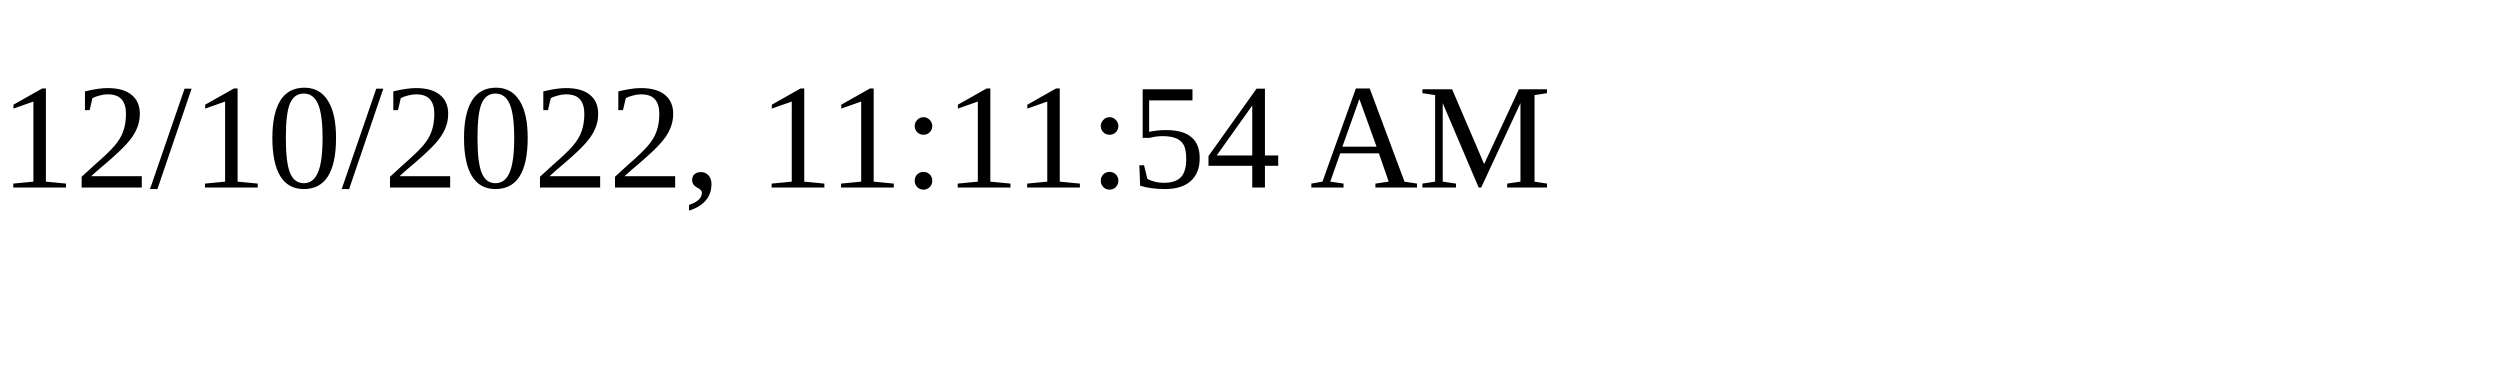
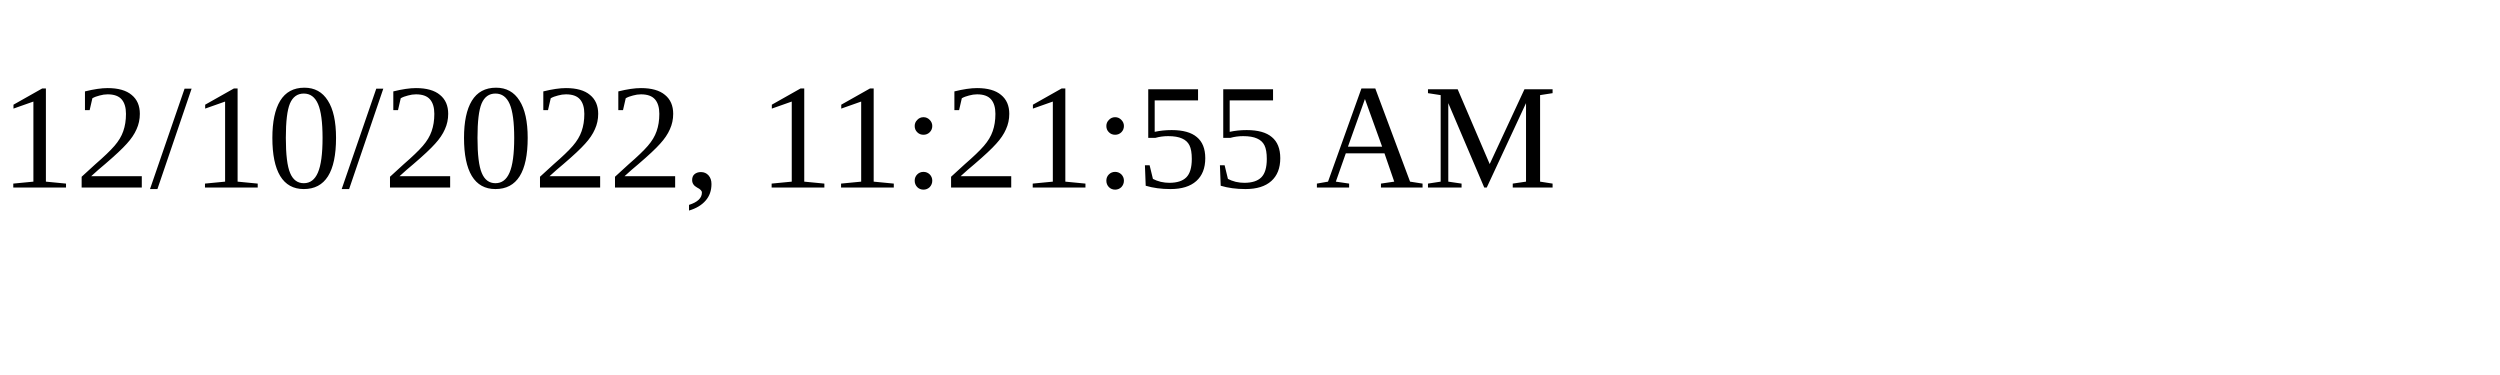
<svg xmlns="http://www.w3.org/2000/svg" height="30" width="200">
-   <text x="0" y="15">12/10/2022, 11:11:54 AM</text>
+   <text x="0" y="15">12/10/2022, 11:21:55 AM</text>
</svg>
